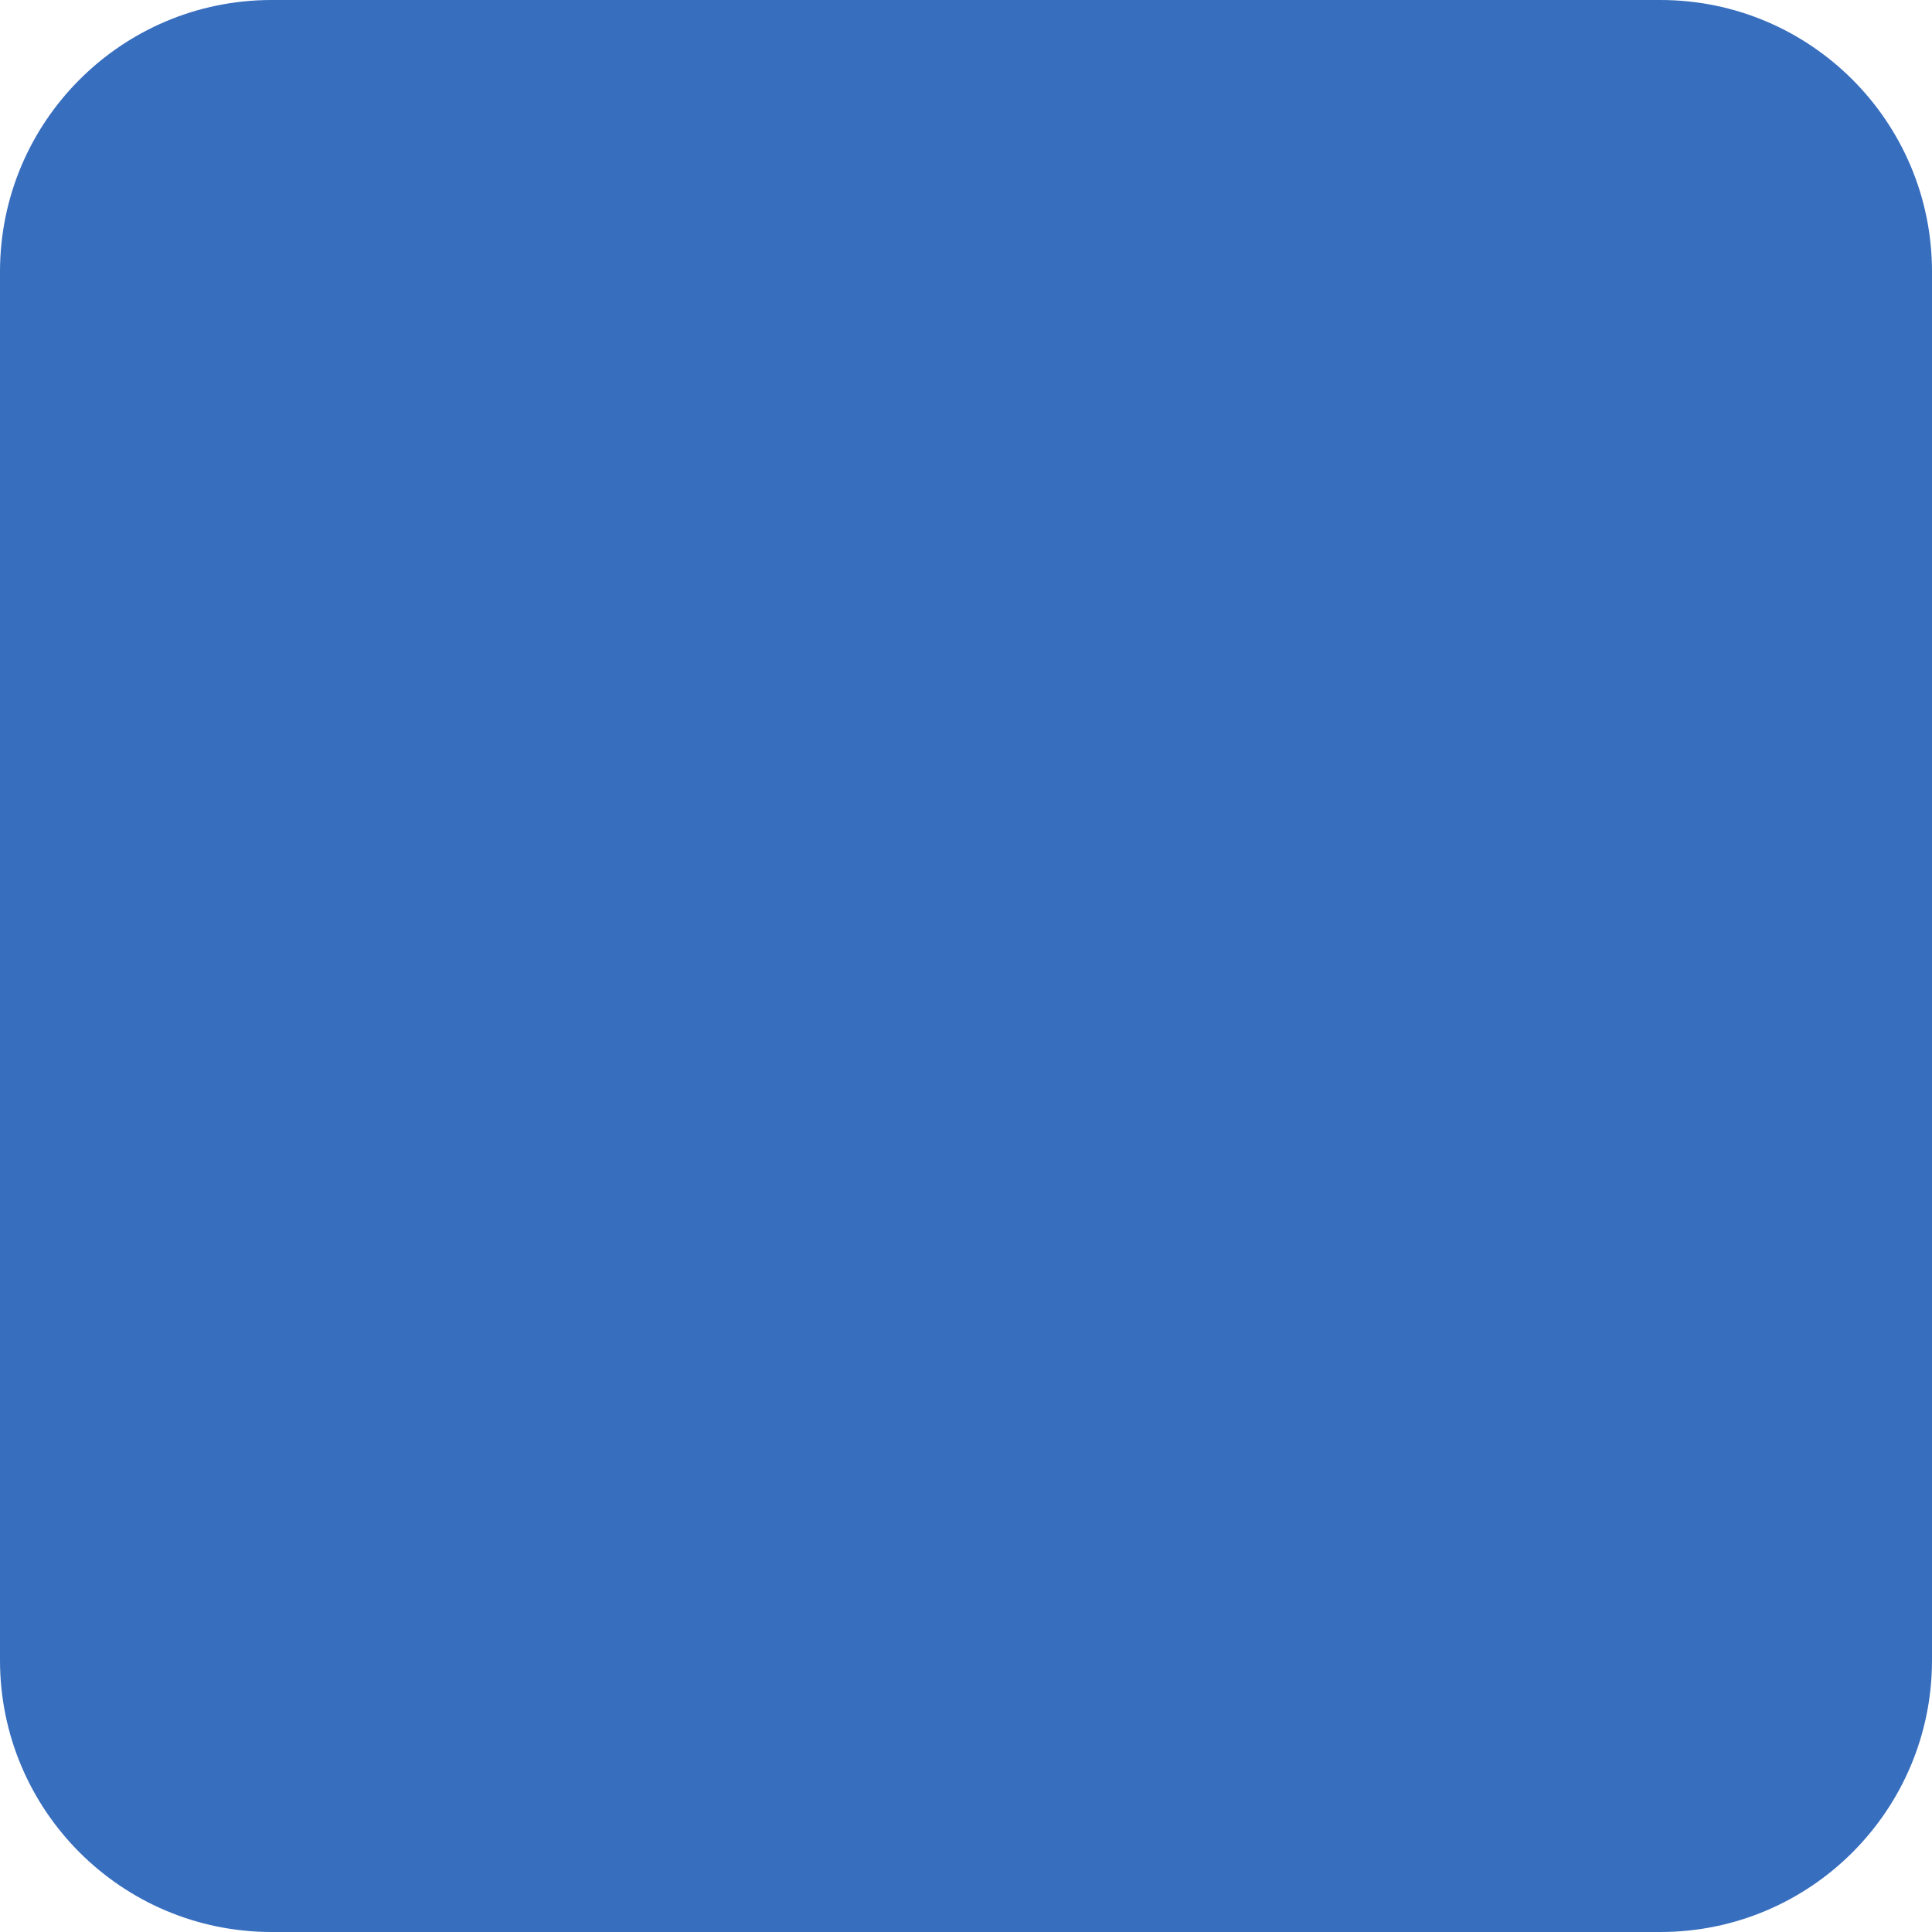
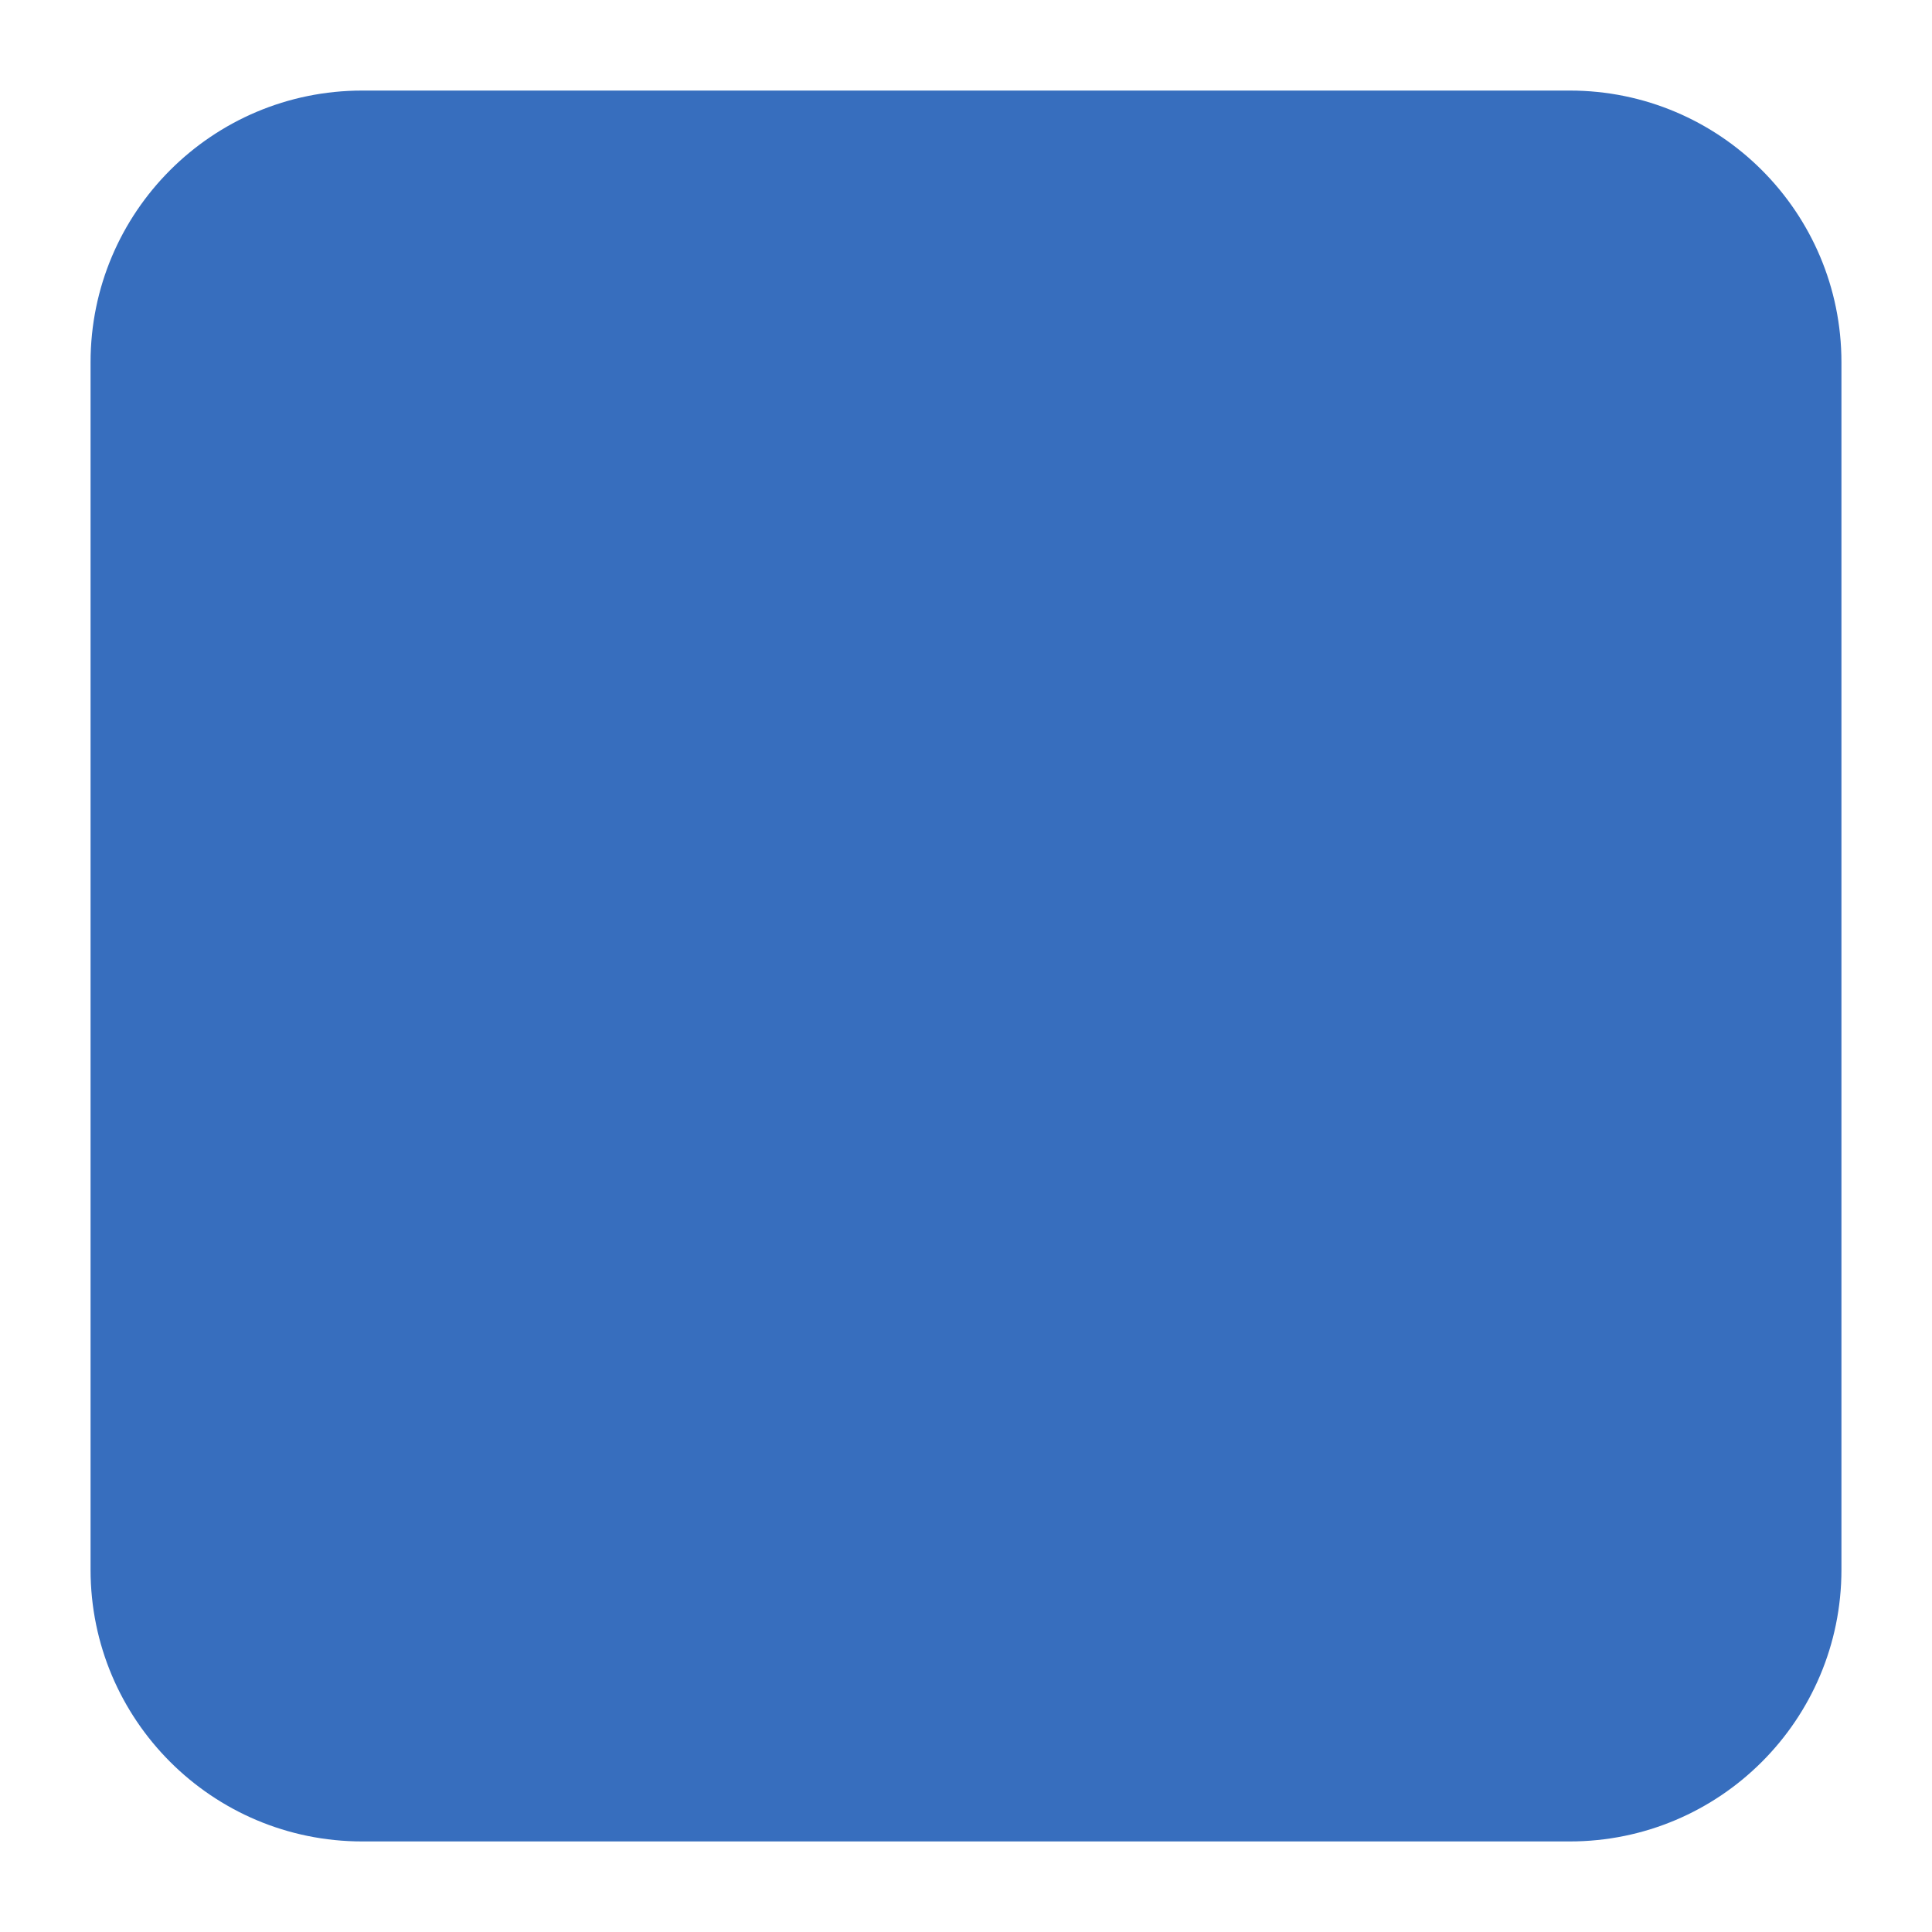
<svg xmlns="http://www.w3.org/2000/svg" width="256" height="256" viewBox="0 0 256 256">
-   <rect width="256" height="256" rx="36" ry="36" style="fill:#376ebe" />
+   <rect x="12" y="12" width="232" height="232" rx="36" ry="36" style="fill:#376ebe" />
</svg>
